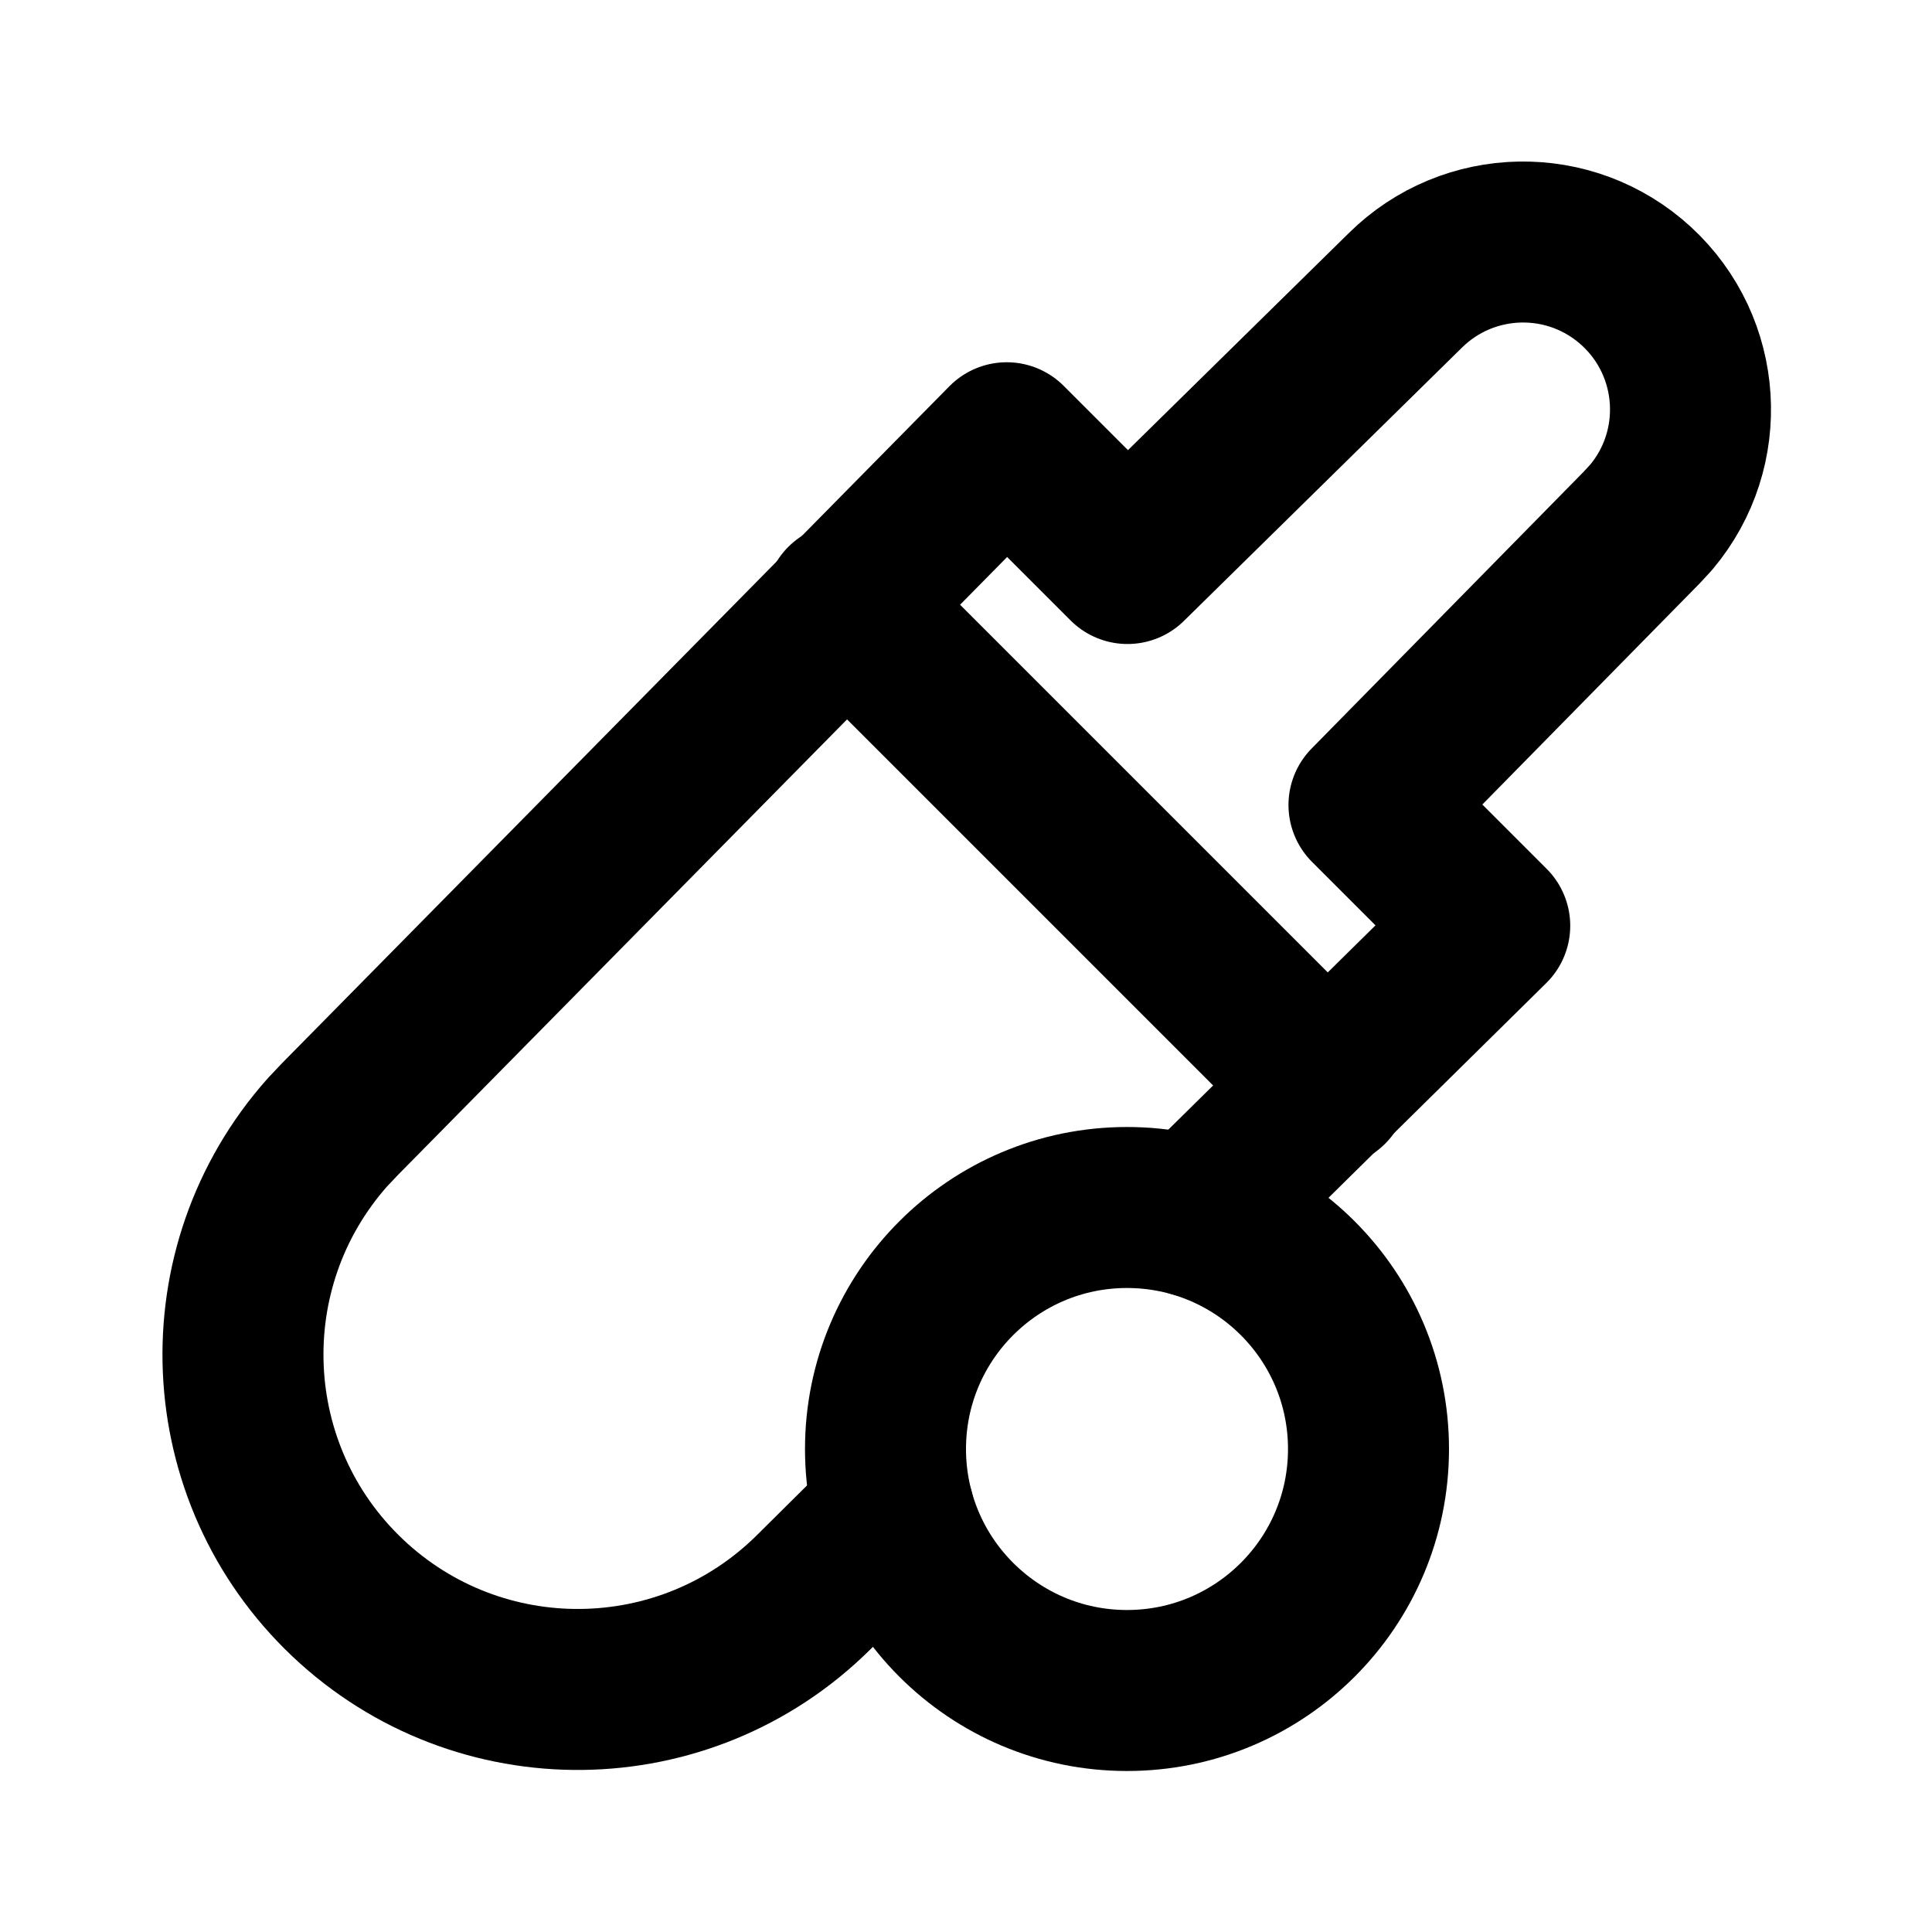
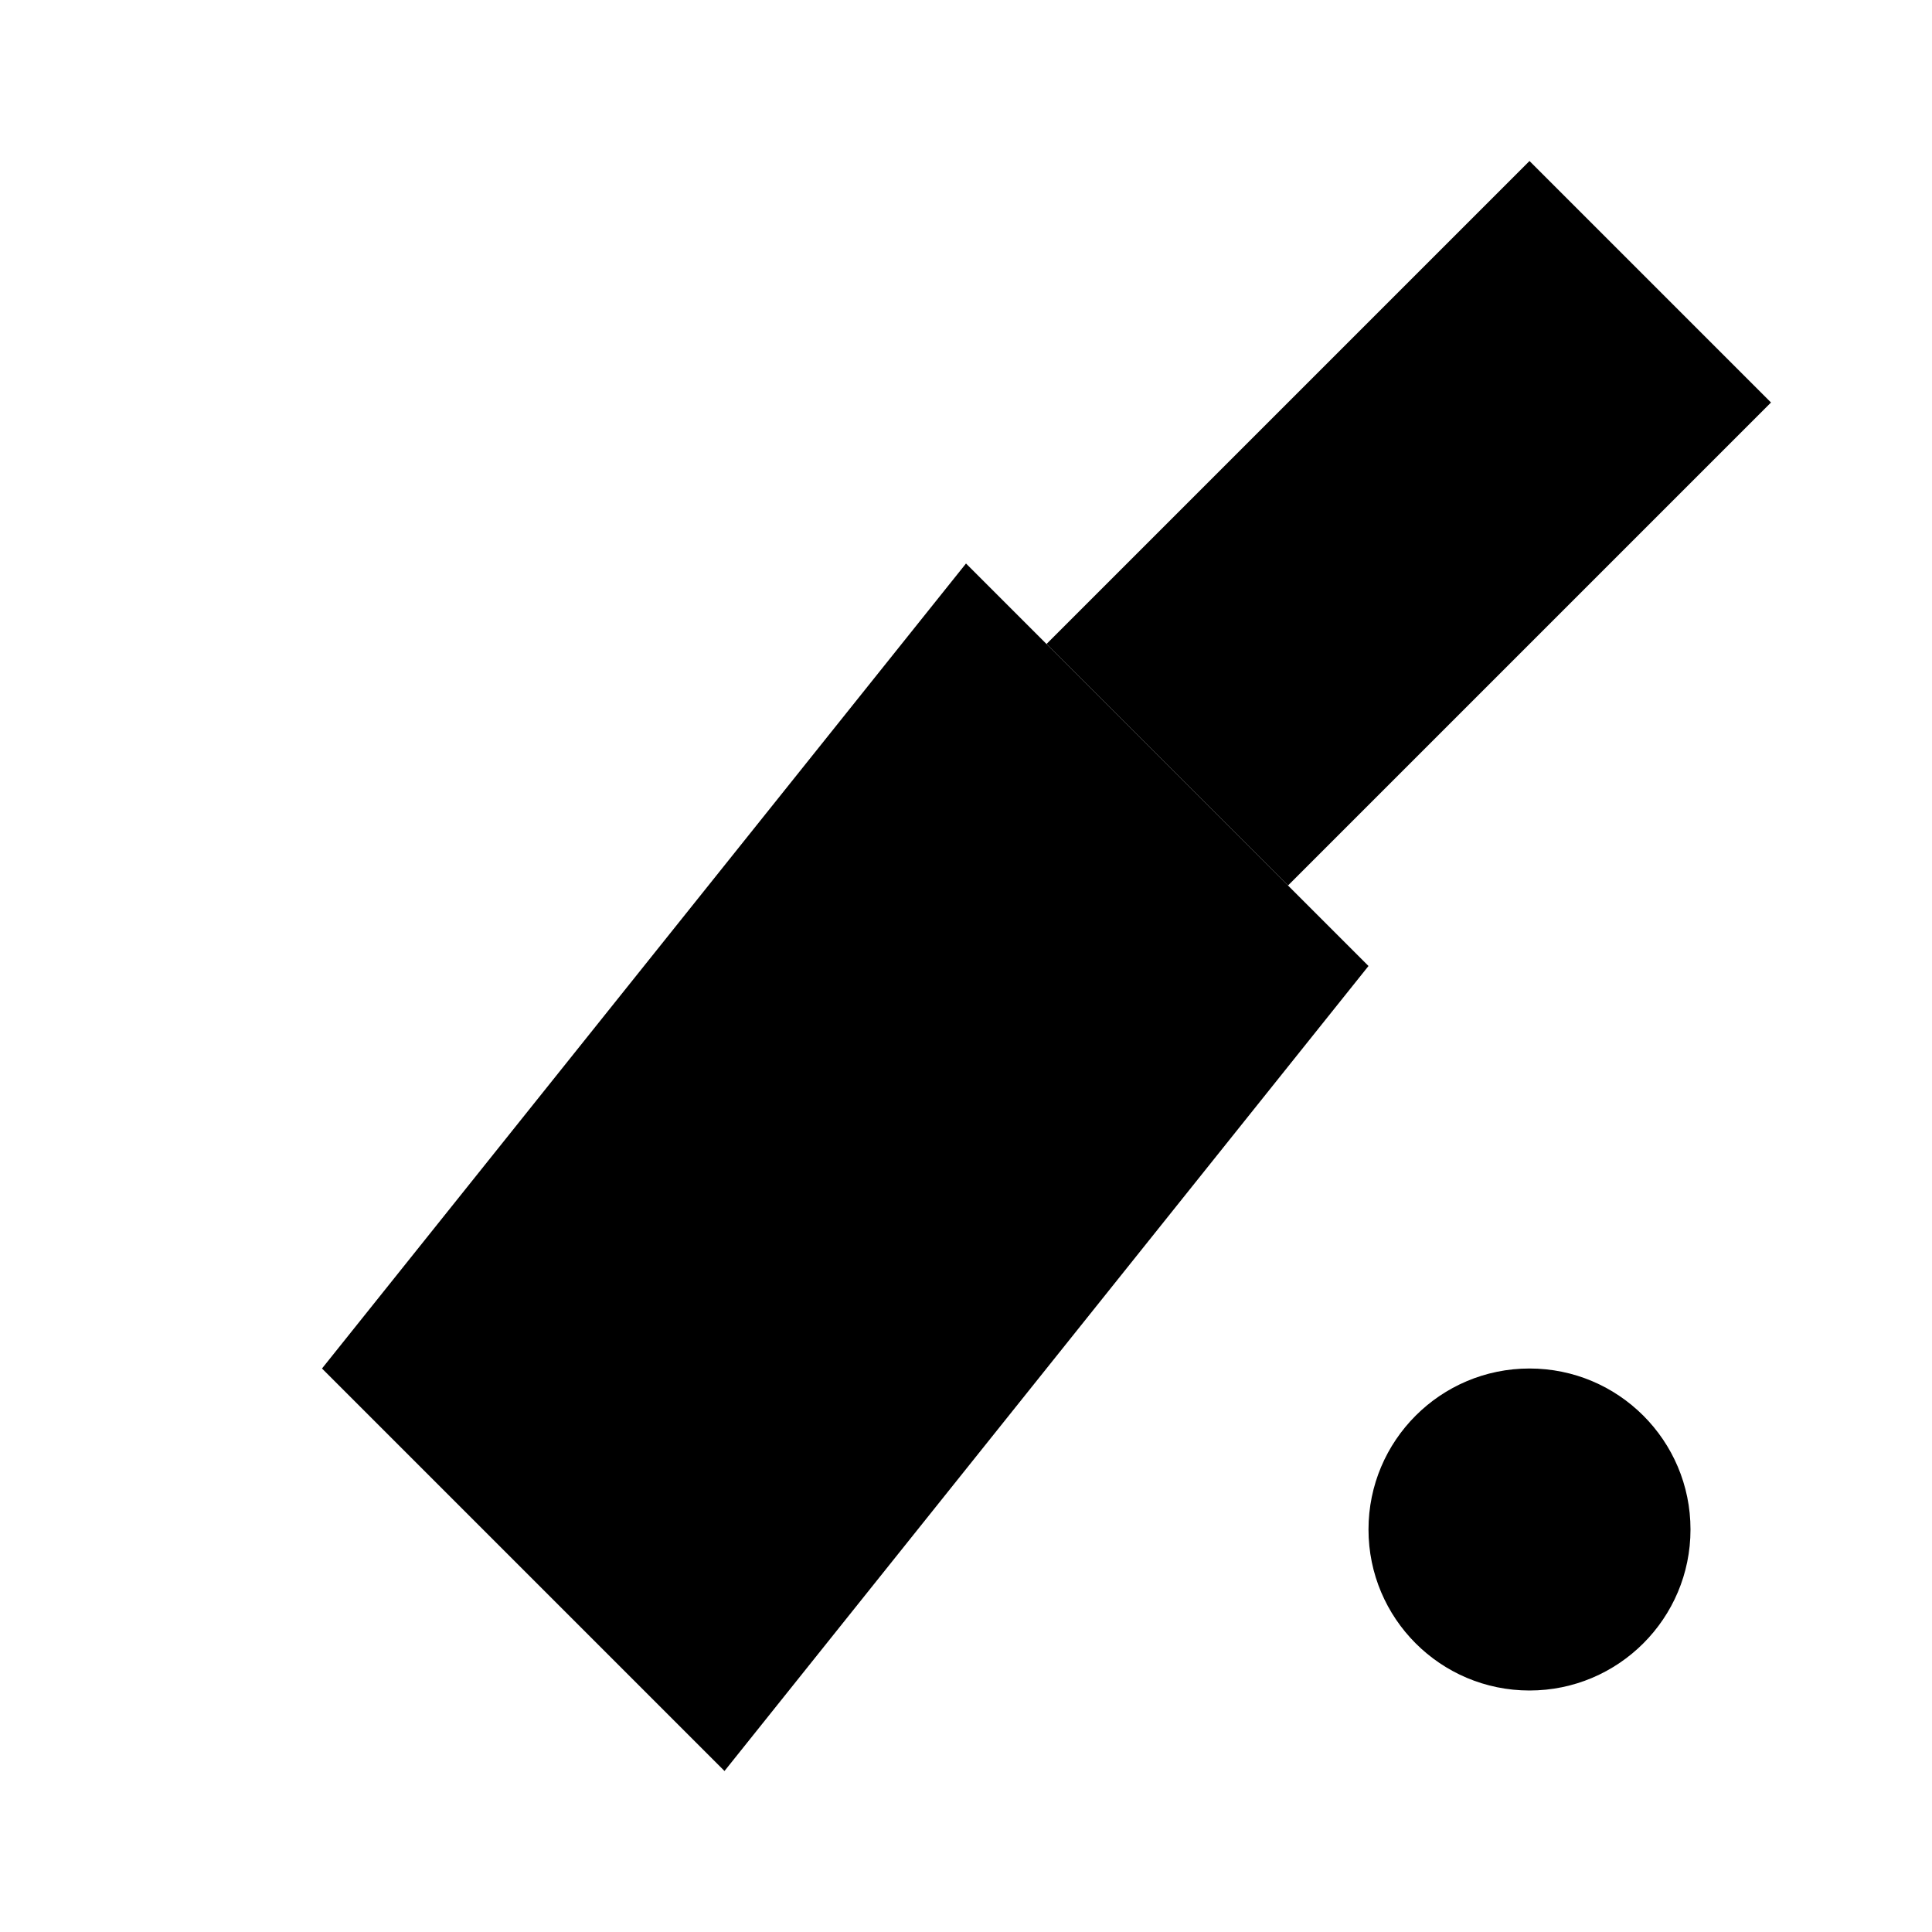
- <svg xmlns="http://www.w3.org/2000/svg" width="24" height="24" viewBox="0 0 24 24" fill="none" stroke="currentColor" stroke-width="2" stroke-linecap="round" stroke-linejoin="round">
-   <path d="M11.105 18.79l-1 .992a4.159 4.159 0 0 1 -6.038 -5.715l.157 -.166l8.282 -8.401l1.5 1.5l3.45 -3.391a2.08 2.08 0 0 1 3.057 2.815l-.116 .126l-3.391 3.45l1.5 1.5l-3.668 3.617" />
-   <path d="M10.5 7.5l6 6" />
-   <path d="M11 18a3 3 0 1 0 6 0a3 3 0 1 0 -6 0" />
+ <svg xmlns="http://www.w3.org/2000/svg" viewBox="0 0 24 24">
+   <path d="M4 17L12 7L17 12L9 22Z" />
+   <path d="M13 8L19 2L22 5L16 11M10 9L15 14" />
+   <circle cx="19" cy="19" r="2" />
</svg>
